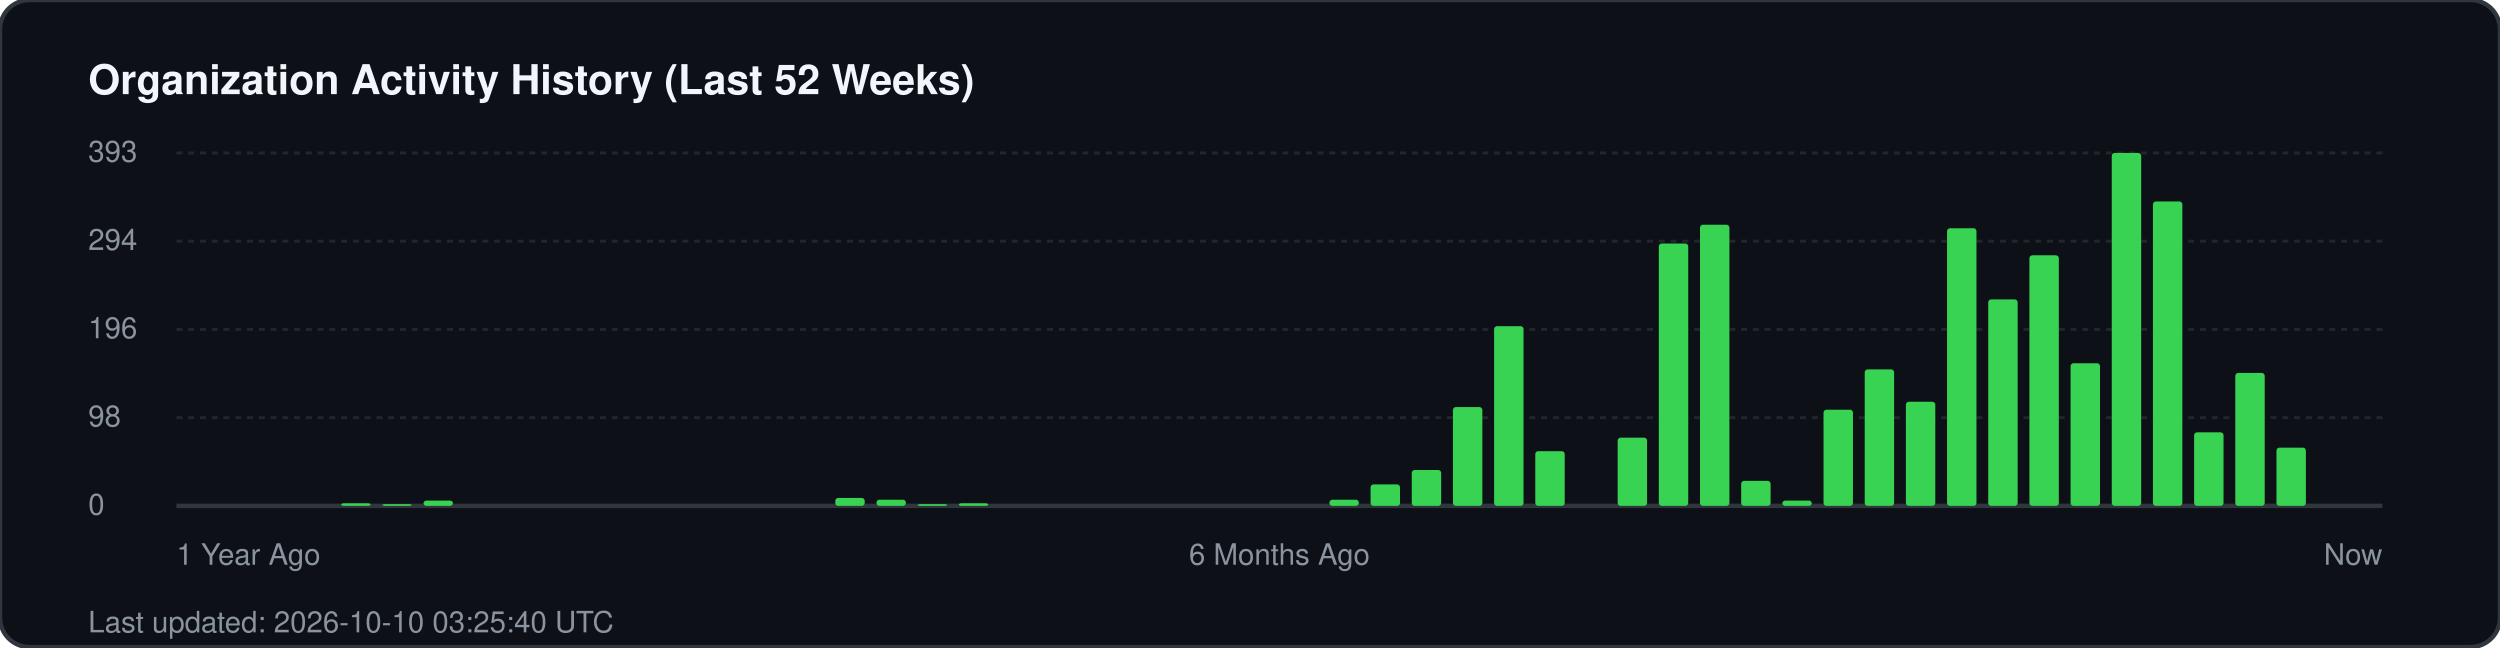
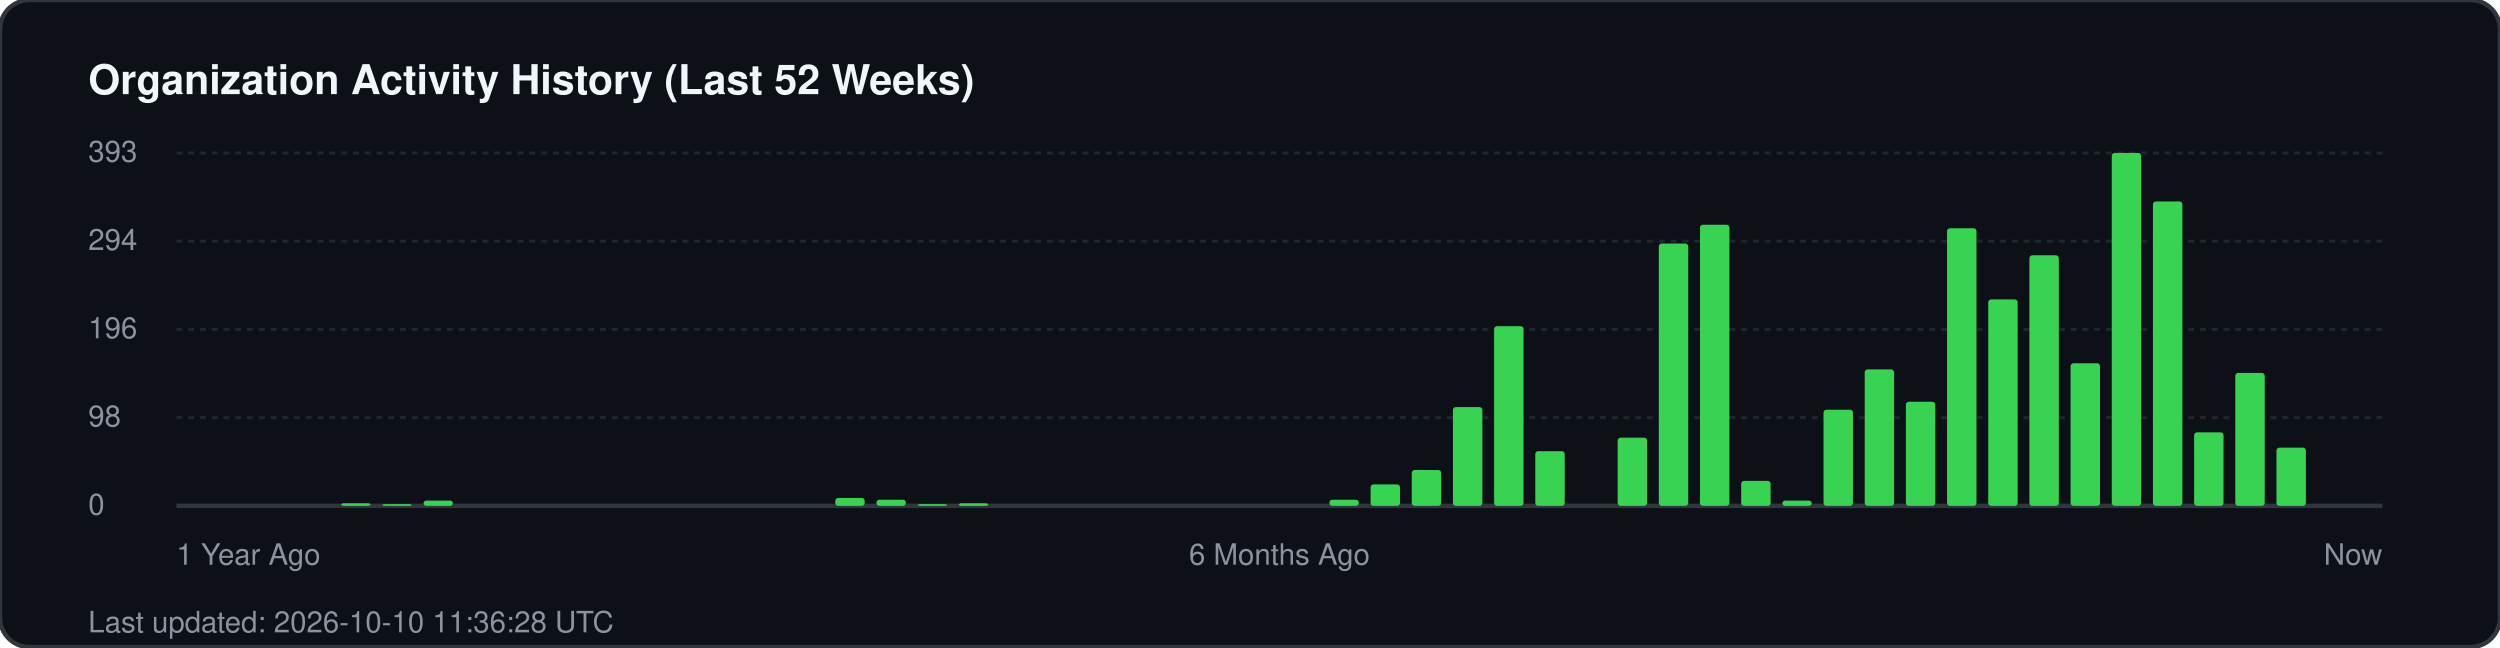
<svg xmlns="http://www.w3.org/2000/svg" width="850" height="220" viewBox="0 0 850 220" fill="none">
  <rect width="850" height="220" rx="10" fill="#0d1117" stroke="#30363d" stroke-width="1.5" />
  <text x="30" y="32" fill="#f0f6fc" font-family="-apple-system, BlinkMacSystemFont, 'Segoe UI', Helvetica, Arial, sans-serif" font-size="14" font-weight="700">Organization Activity History (Last 52 Weeks)</text>
  <g fill="#8b949e" font-family="-apple-system, BlinkMacSystemFont, 'Segoe UI', Helvetica, Arial, sans-serif" font-size="10">
    <text x="30" y="55">393</text>
    <line x1="60" y1="52" x2="810" y2="52" stroke="#21262d" stroke-width="1" stroke-dasharray="2 2" />
    <text x="30" y="85">294</text>
    <line x1="60" y1="82" x2="810" y2="82" stroke="#21262d" stroke-width="1" stroke-dasharray="2 2" />
    <text x="30" y="115">196</text>
    <line x1="60" y1="112" x2="810" y2="112" stroke="#21262d" stroke-width="1" stroke-dasharray="2 2" />
    <text x="30" y="145">98</text>
    <line x1="60" y1="142" x2="810" y2="142" stroke="#21262d" stroke-width="1" stroke-dasharray="2 2" />
    <text x="30" y="175">0</text>
    <line x1="60" y1="172" x2="810" y2="172" stroke="#30363d" stroke-width="1.5" />
  </g>
  <g transform="translate(60, 0)">
    <rect x="56.0" y="171.1" width="10" height="0.9" fill="#39d353" rx="1" />
    <rect x="70.0" y="171.4" width="10" height="0.6" fill="#39d353" rx="1" />
    <rect x="84.0" y="170.2" width="10" height="1.8" fill="#39d353" rx="1" />
    <rect x="224.0" y="169.3" width="10" height="2.7" fill="#39d353" rx="1" />
    <rect x="238.0" y="169.9" width="10" height="2.1" fill="#39d353" rx="1" />
    <rect x="252.0" y="171.4" width="10" height="0.6" fill="#39d353" rx="1" />
    <rect x="266.0" y="171.1" width="10" height="0.9" fill="#39d353" rx="1" />
    <rect x="392.0" y="169.9" width="10" height="2.1" fill="#39d353" rx="1" />
    <rect x="406.0" y="164.7" width="10" height="7.3" fill="#39d353" rx="1" />
    <rect x="420.0" y="159.8" width="10" height="12.2" fill="#39d353" rx="1" />
    <rect x="434.0" y="138.4" width="10" height="33.6" fill="#39d353" rx="1" />
    <rect x="448.0" y="110.9" width="10" height="61.1" fill="#39d353" rx="1" />
    <rect x="462.0" y="153.4" width="10" height="18.6" fill="#39d353" rx="1" />
    <rect x="490.0" y="148.8" width="10" height="23.2" fill="#39d353" rx="1" />
    <rect x="504.0" y="82.8" width="10" height="89.2" fill="#39d353" rx="1" />
    <rect x="518.0" y="76.4" width="10" height="95.6" fill="#39d353" rx="1" />
    <rect x="532.0" y="163.5" width="10" height="8.5" fill="#39d353" rx="1" />
    <rect x="546.0" y="170.2" width="10" height="1.8" fill="#39d353" rx="1" />
    <rect x="560.0" y="139.3" width="10" height="32.7" fill="#39d353" rx="1" />
    <rect x="574.0" y="125.6" width="10" height="46.4" fill="#39d353" rx="1" />
    <rect x="588.0" y="136.6" width="10" height="35.4" fill="#39d353" rx="1" />
    <rect x="602.0" y="77.6" width="10" height="94.4" fill="#39d353" rx="1" />
    <rect x="616.0" y="101.8" width="10" height="70.2" fill="#39d353" rx="1" />
    <rect x="630.0" y="86.8" width="10" height="85.2" fill="#39d353" rx="1" />
    <rect x="644.0" y="123.5" width="10" height="48.5" fill="#39d353" rx="1" />
    <rect x="658.0" y="52.0" width="10" height="120.0" fill="#39d353" rx="1" />
    <rect x="672.0" y="68.5" width="10" height="103.5" fill="#39d353" rx="1" />
    <rect x="686.0" y="147.0" width="10" height="25.0" fill="#39d353" rx="1" />
    <rect x="700.0" y="126.8" width="10" height="45.2" fill="#39d353" rx="1" />
    <rect x="714.0" y="152.2" width="10" height="19.8" fill="#39d353" rx="1" />
  </g>
  <g transform="translate(60, 192)" fill="#8b949e" font-family="-apple-system, BlinkMacSystemFont, 'Segoe UI', Helvetica, Arial, sans-serif" font-size="10">
    <text x="0">1 Year Ago</text>
    <text x="375" text-anchor="middle">6 Months Ago</text>
    <text x="750" text-anchor="end">Now</text>
  </g>
-   <text x="30" y="215" fill="#8b949e" font-family="-apple-system, BlinkMacSystemFont, 'Segoe UI', Helvetica, Arial, sans-serif" font-size="10">Last updated: 2026-10-10 03:25:40 UTC</text>
+   <text x="30" y="215" fill="#8b949e" font-family="-apple-system, BlinkMacSystemFont, 'Segoe UI', Helvetica, Arial, sans-serif" font-size="10">Last updated: 2026-10-10 11:36:28 UTC</text>
</svg>
